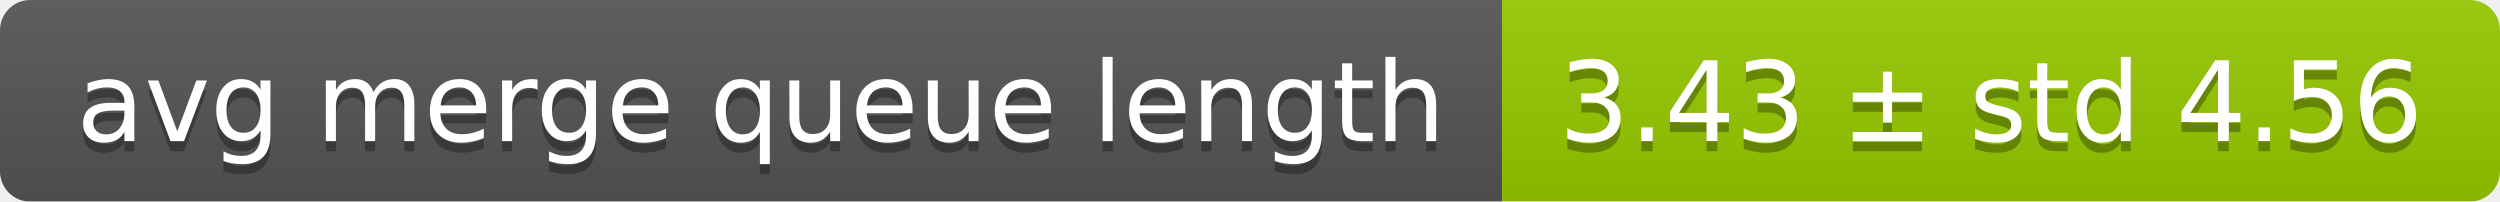
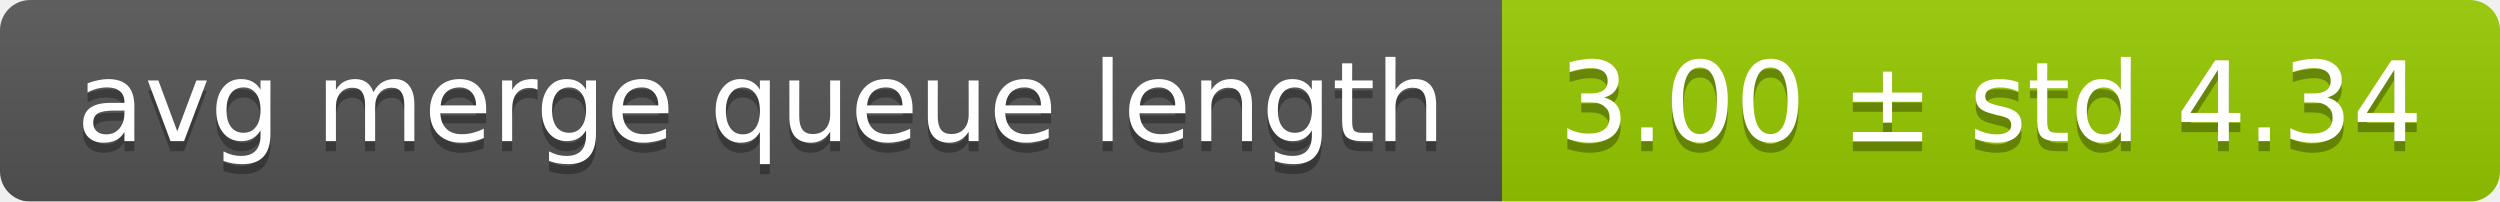
<svg xmlns="http://www.w3.org/2000/svg" width="248" height="20">
  <linearGradient id="smooth" x2="0" y2="100%">
    <stop offset="0" stop-color="#bbb" stop-opacity=".1" />
    <stop offset="1" stop-opacity=".1" />
  </linearGradient>
  <mask id="round">
    <rect width="248" height="20" rx="3" fill="#fff" />
  </mask>
  <g mask="url(#round)">
    <rect width="149" height="20" fill="#555" />
    <rect x="149" width="99" height="20" fill="#97ca00" />
    <rect width="248" height="20" fill="url(#smooth)" />
  </g>
  <g fill="#fff" text-anchor="middle" font-family="DejaVu Sans,Verdana,Geneva,sans-serif" font-size="11">
    <text x="75.5" y="15" fill="#010101" fill-opacity=".3">avg merge queue length</text>
    <text x="75.5" y="14">avg merge queue length</text>
-     <text x="197.5" y="15" fill="#010101" fill-opacity=".3">3.43 ± std 4.56</text>
-     <text x="197.5" y="14">3.43 ± std 4.56</text>
+     <text x="197.5" y="15" fill="#010101" fill-opacity=".3">3.00 ± std 4.34</text>
+     <text x="197.5" y="14">3.00 ± std 4.34</text>
  </g>
</svg>
